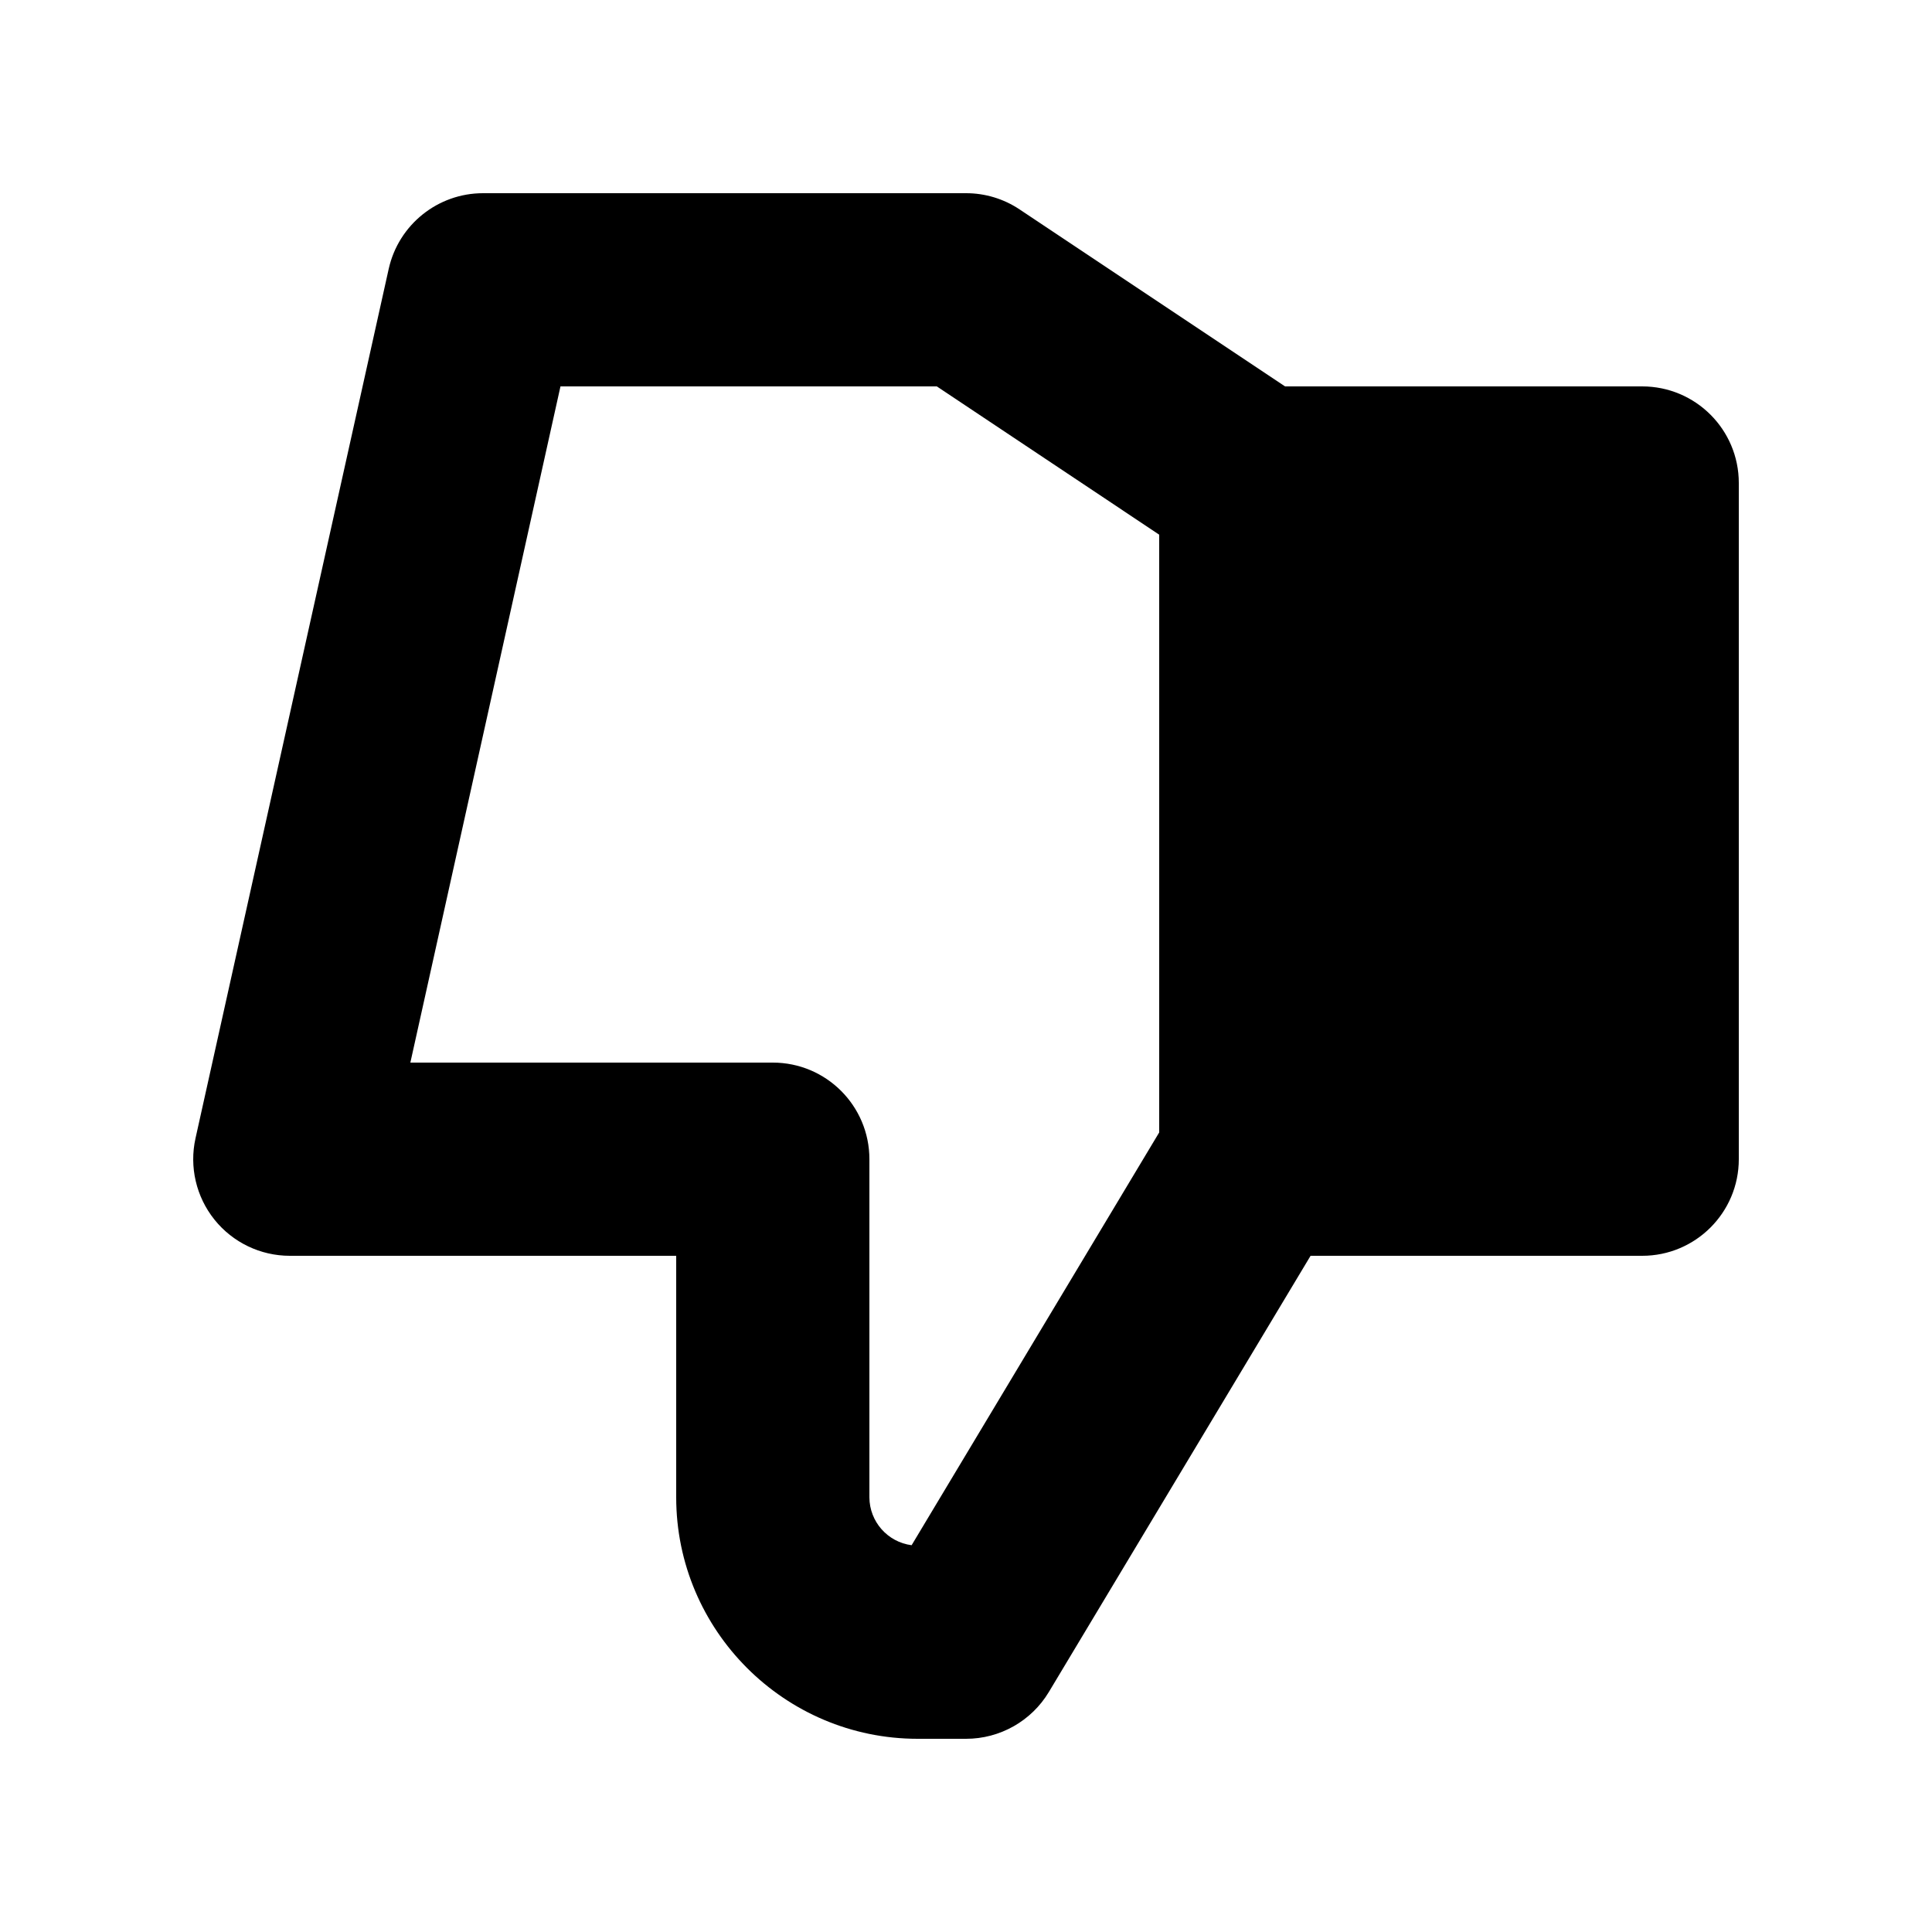
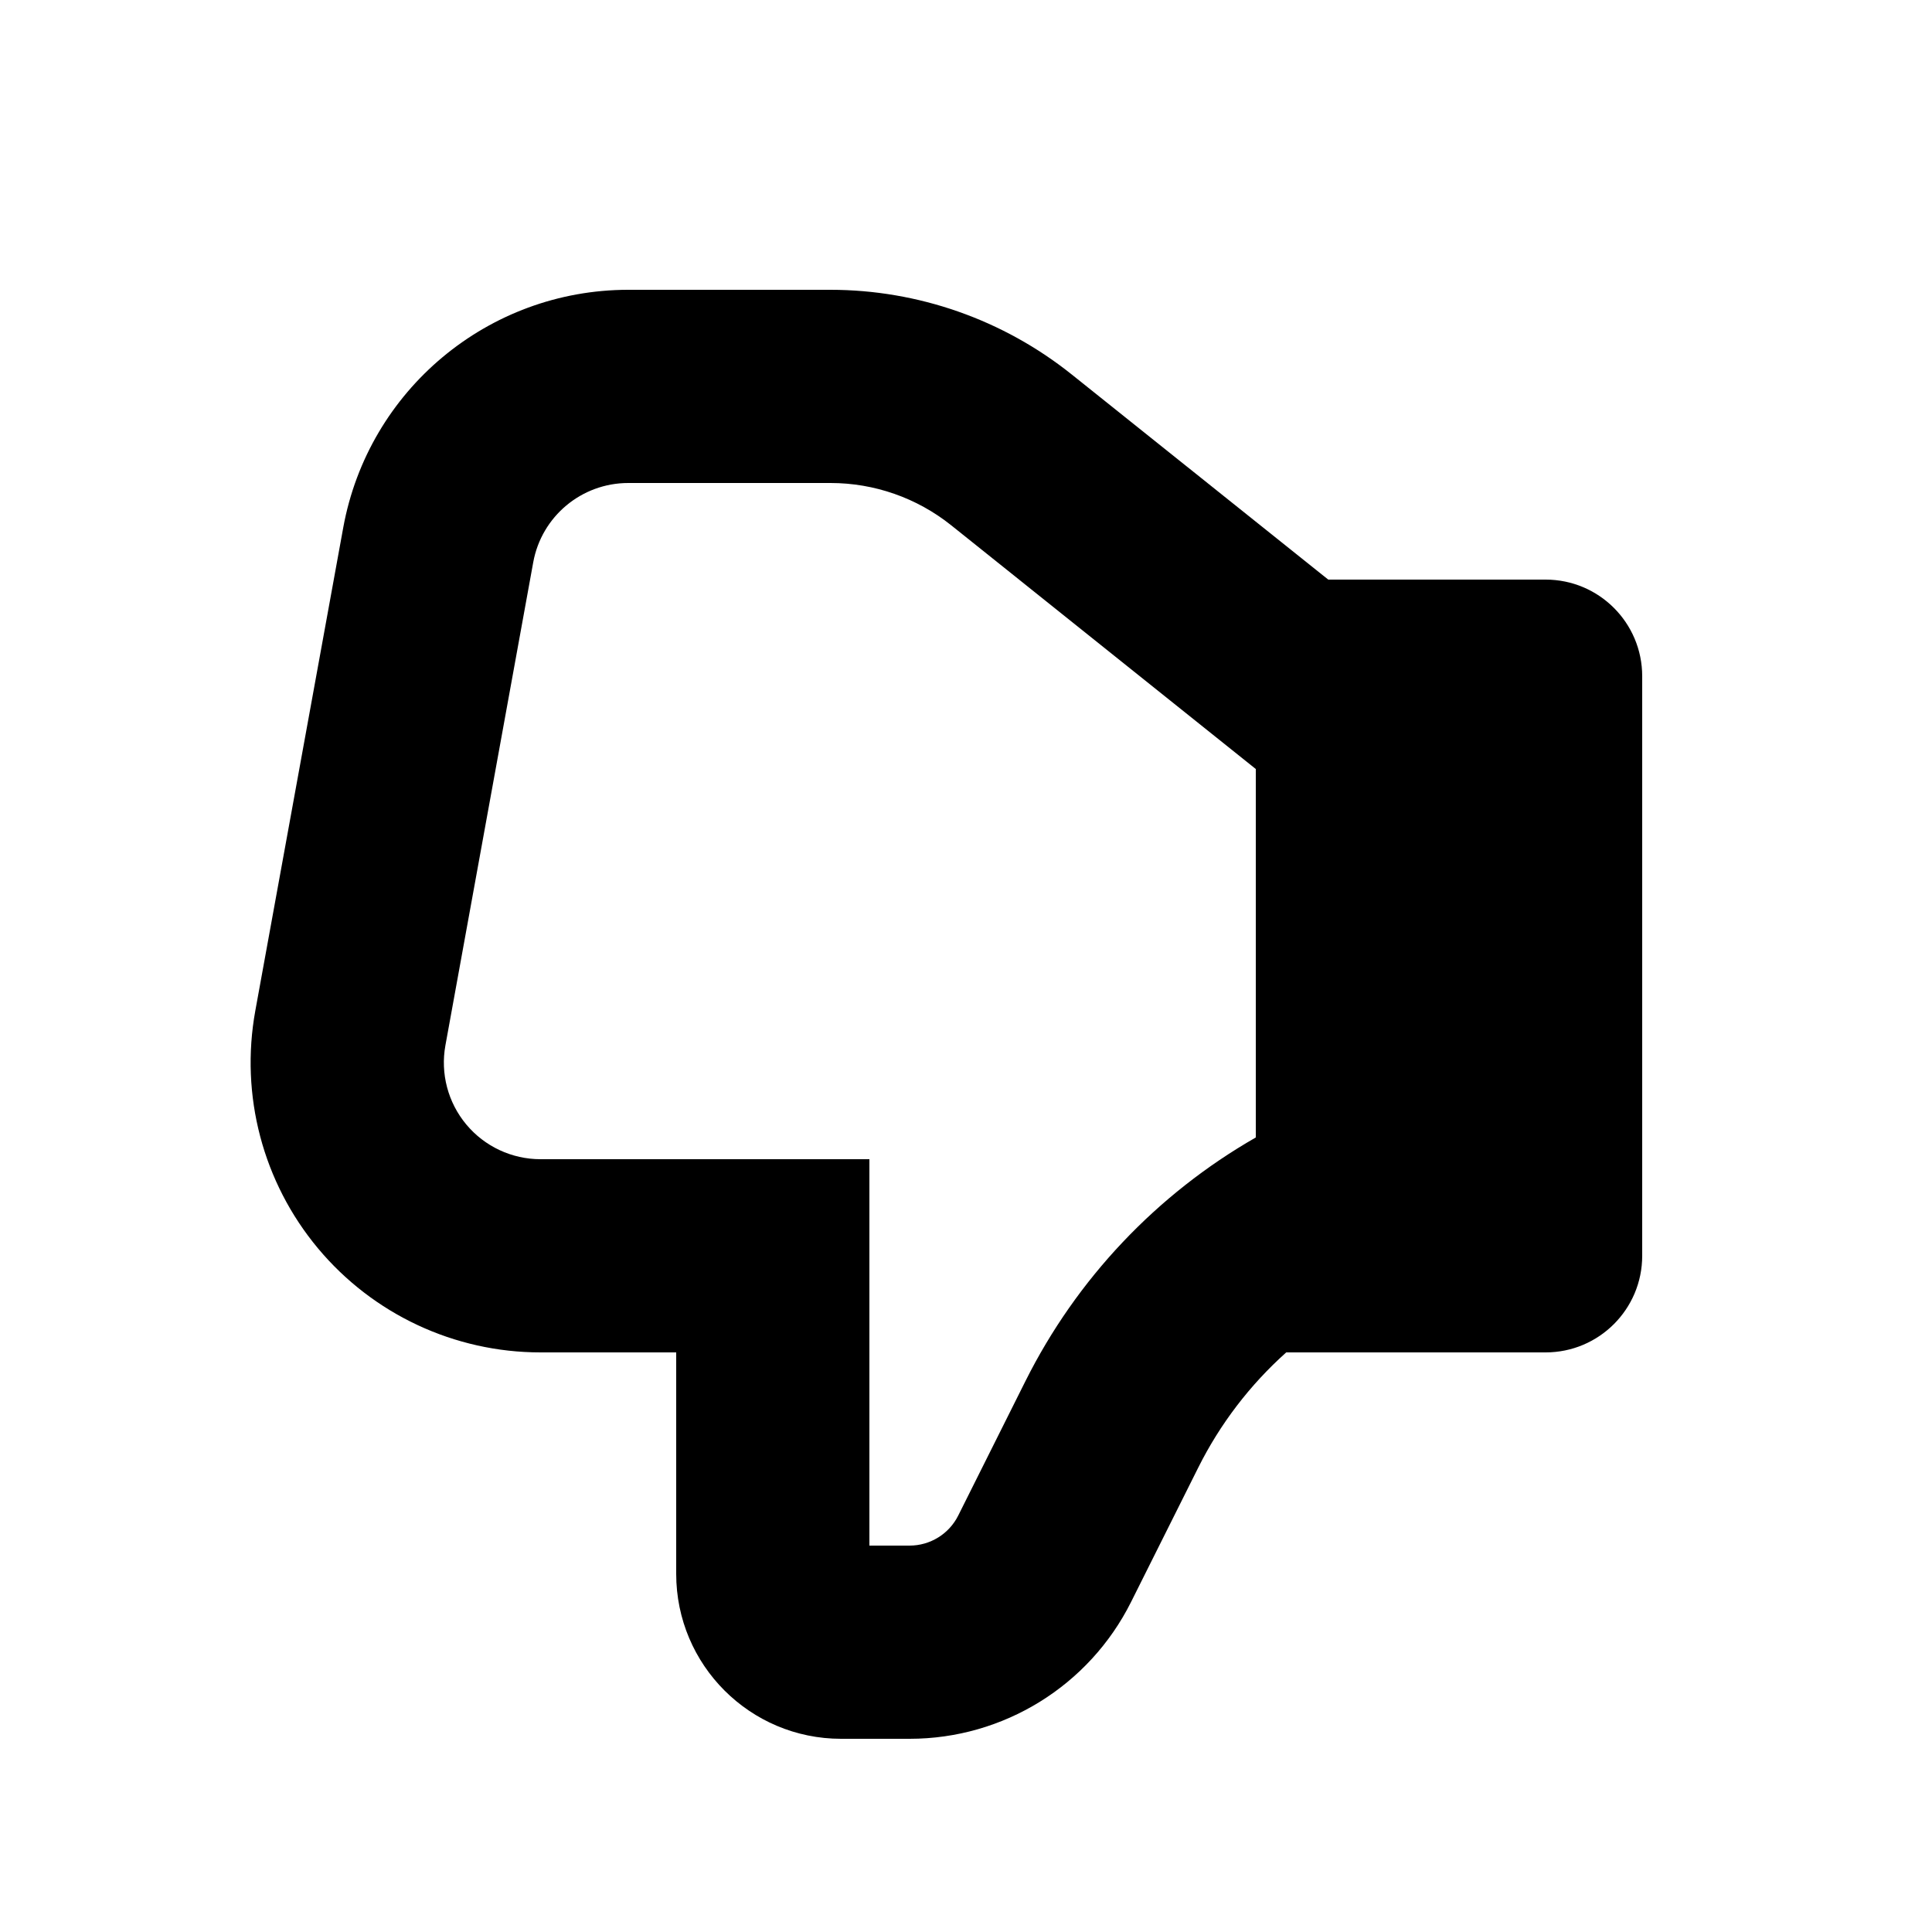
<svg xmlns="http://www.w3.org/2000/svg" viewBox="0 0 20 20" fill="currentColor">
-   <path d="M9.437 15.996A.502.502 0 019 15.5V12a1 1 0 00-1-1H4.248l1.554-7h3.896L12 5.535v6.188l-2.563 4.273zM17 4h-3.697l-2.748-1.832A.995.995 0 0010 2H5c-.468 0-.874.326-.976.783l-2 9A1 1 0 003 13h4v2.5C7 16.878 8.122 18 9.5 18h.5a1 1 0 00.858-.485L13.567 13H17a1 1 0 001-1V5a1 1 0 00-1-1z" fill="currentColor" />
+   <path fill-rule="evenodd" d="M13.315 14a4 4 0 0 0-.911 1.193l-.695 1.39A2.563 2.563 0 0 1 9.416 18h-.709A1.707 1.707 0 0 1 7 16.293V14H5.595a3 3 0 0 1-2.952-3.537l.91-5A3 3 0 0 1 6.502 3h2.094a4 4 0 0 1 2.499.877L13.75 6H16a1 1 0 0 1 1 1v6a1 1 0 0 1-1 1h-2.685Zm-3.9 2H9v-4H5.595a1 1 0 0 1-.984-1.179l.909-5A1 1 0 0 1 6.504 5h2.093a2 2 0 0 1 1.25.438L13 7.961v3.814a6 6 0 0 0-2.385 2.523l-.695 1.39a.563.563 0 0 1-.504.312Z" fill="currentColor" />
</svg>
